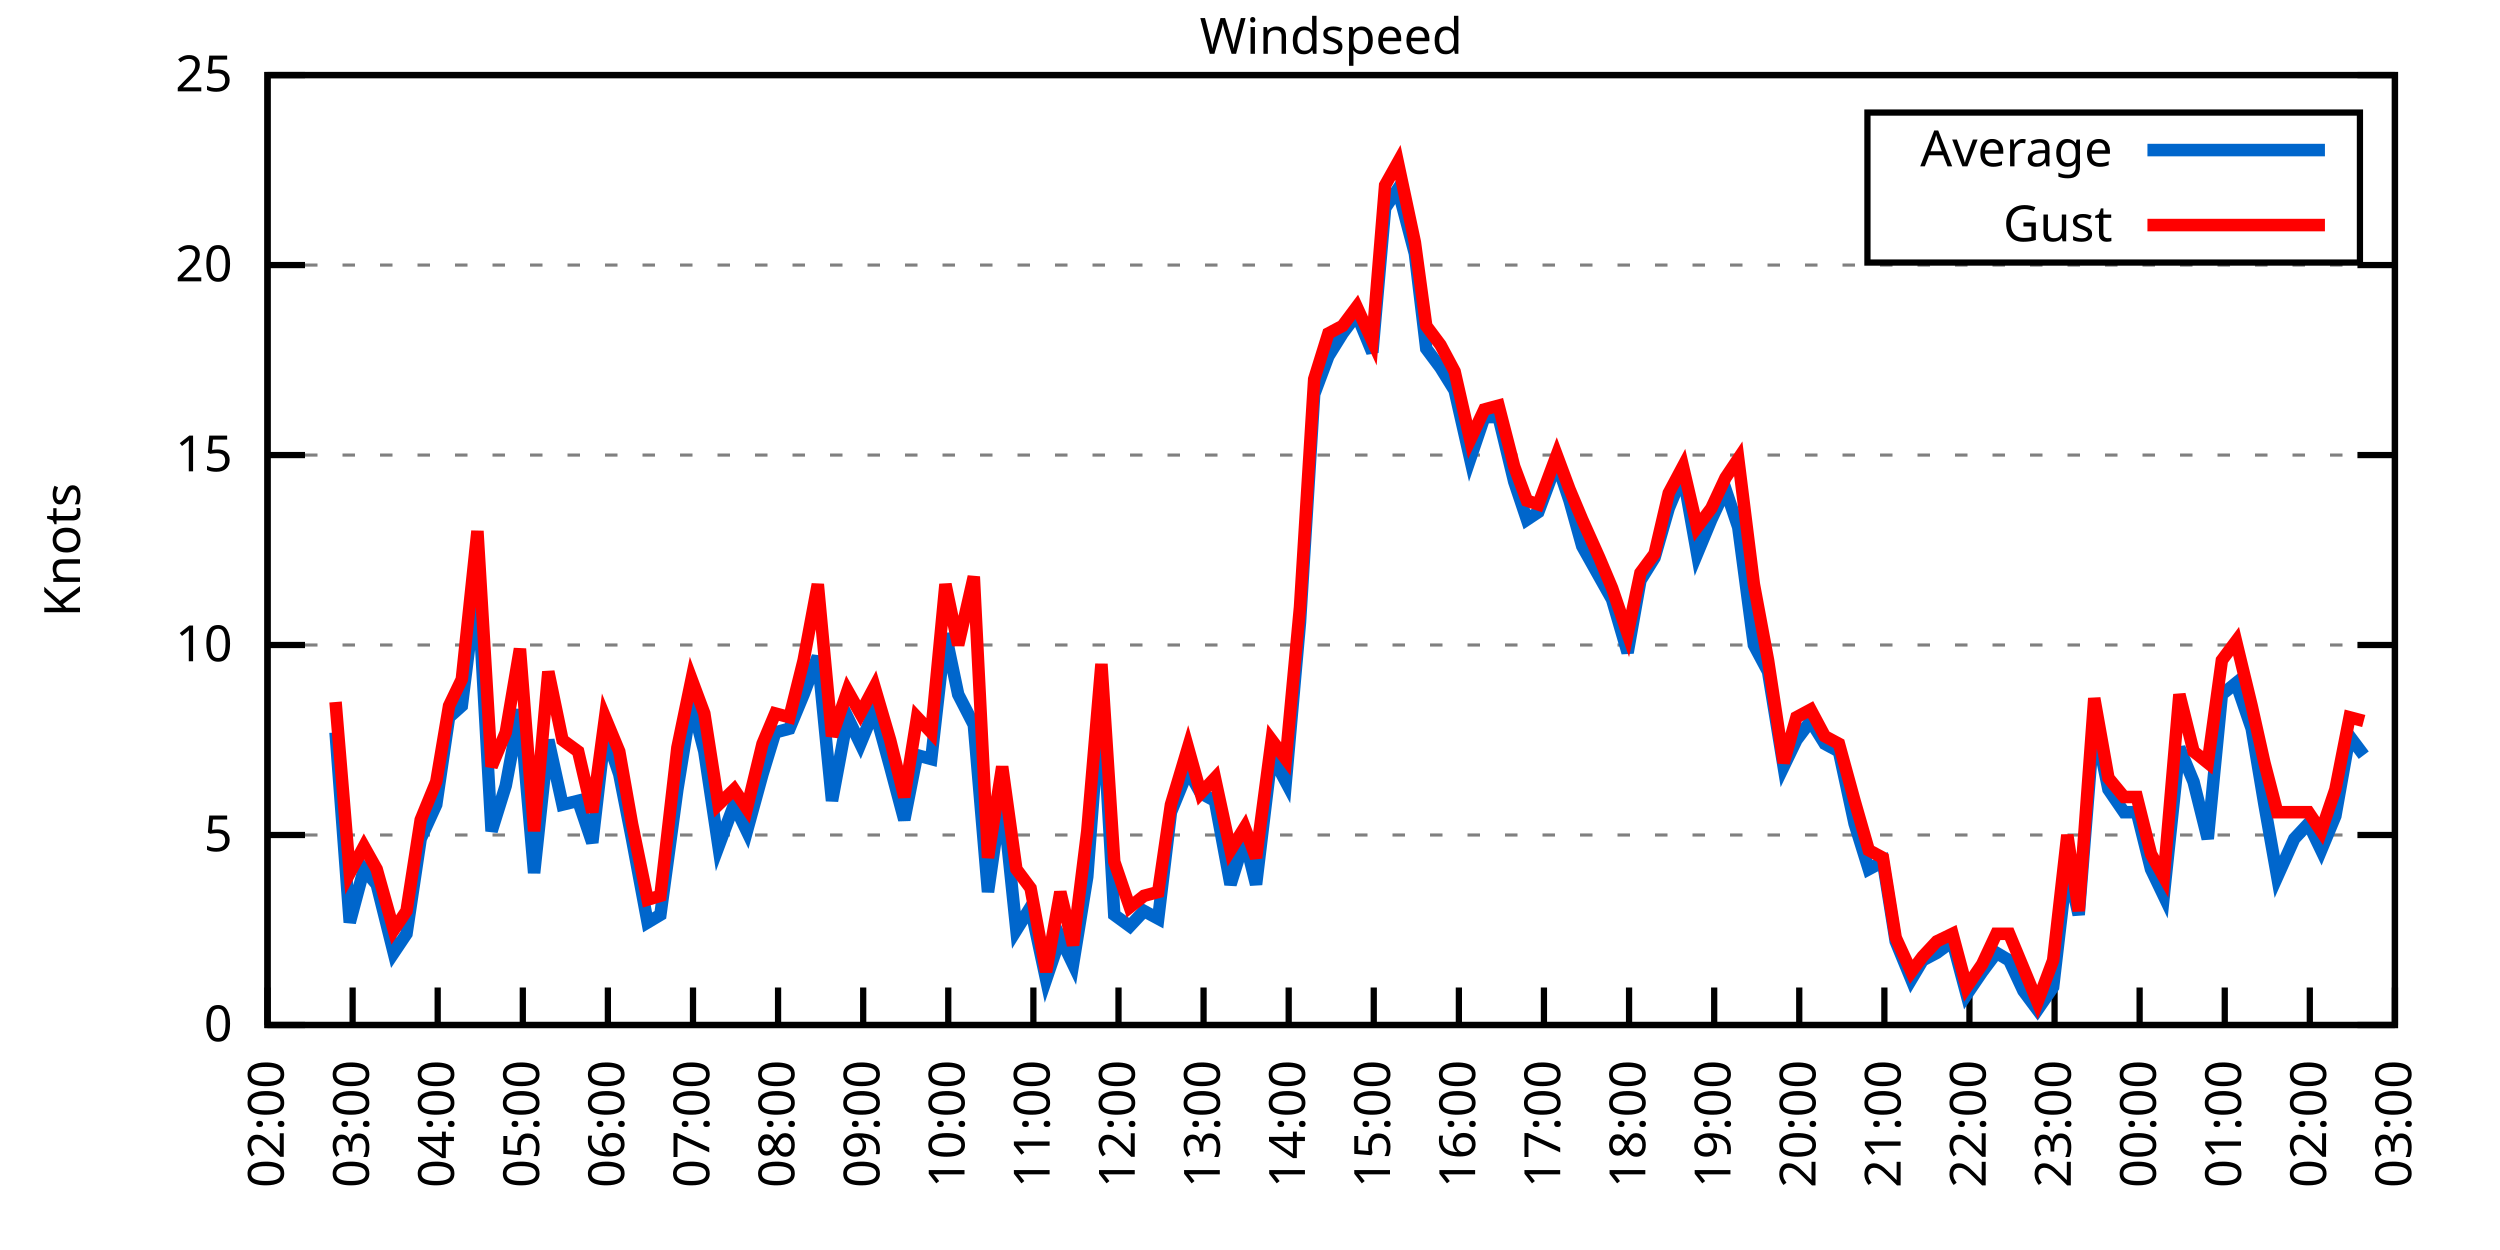
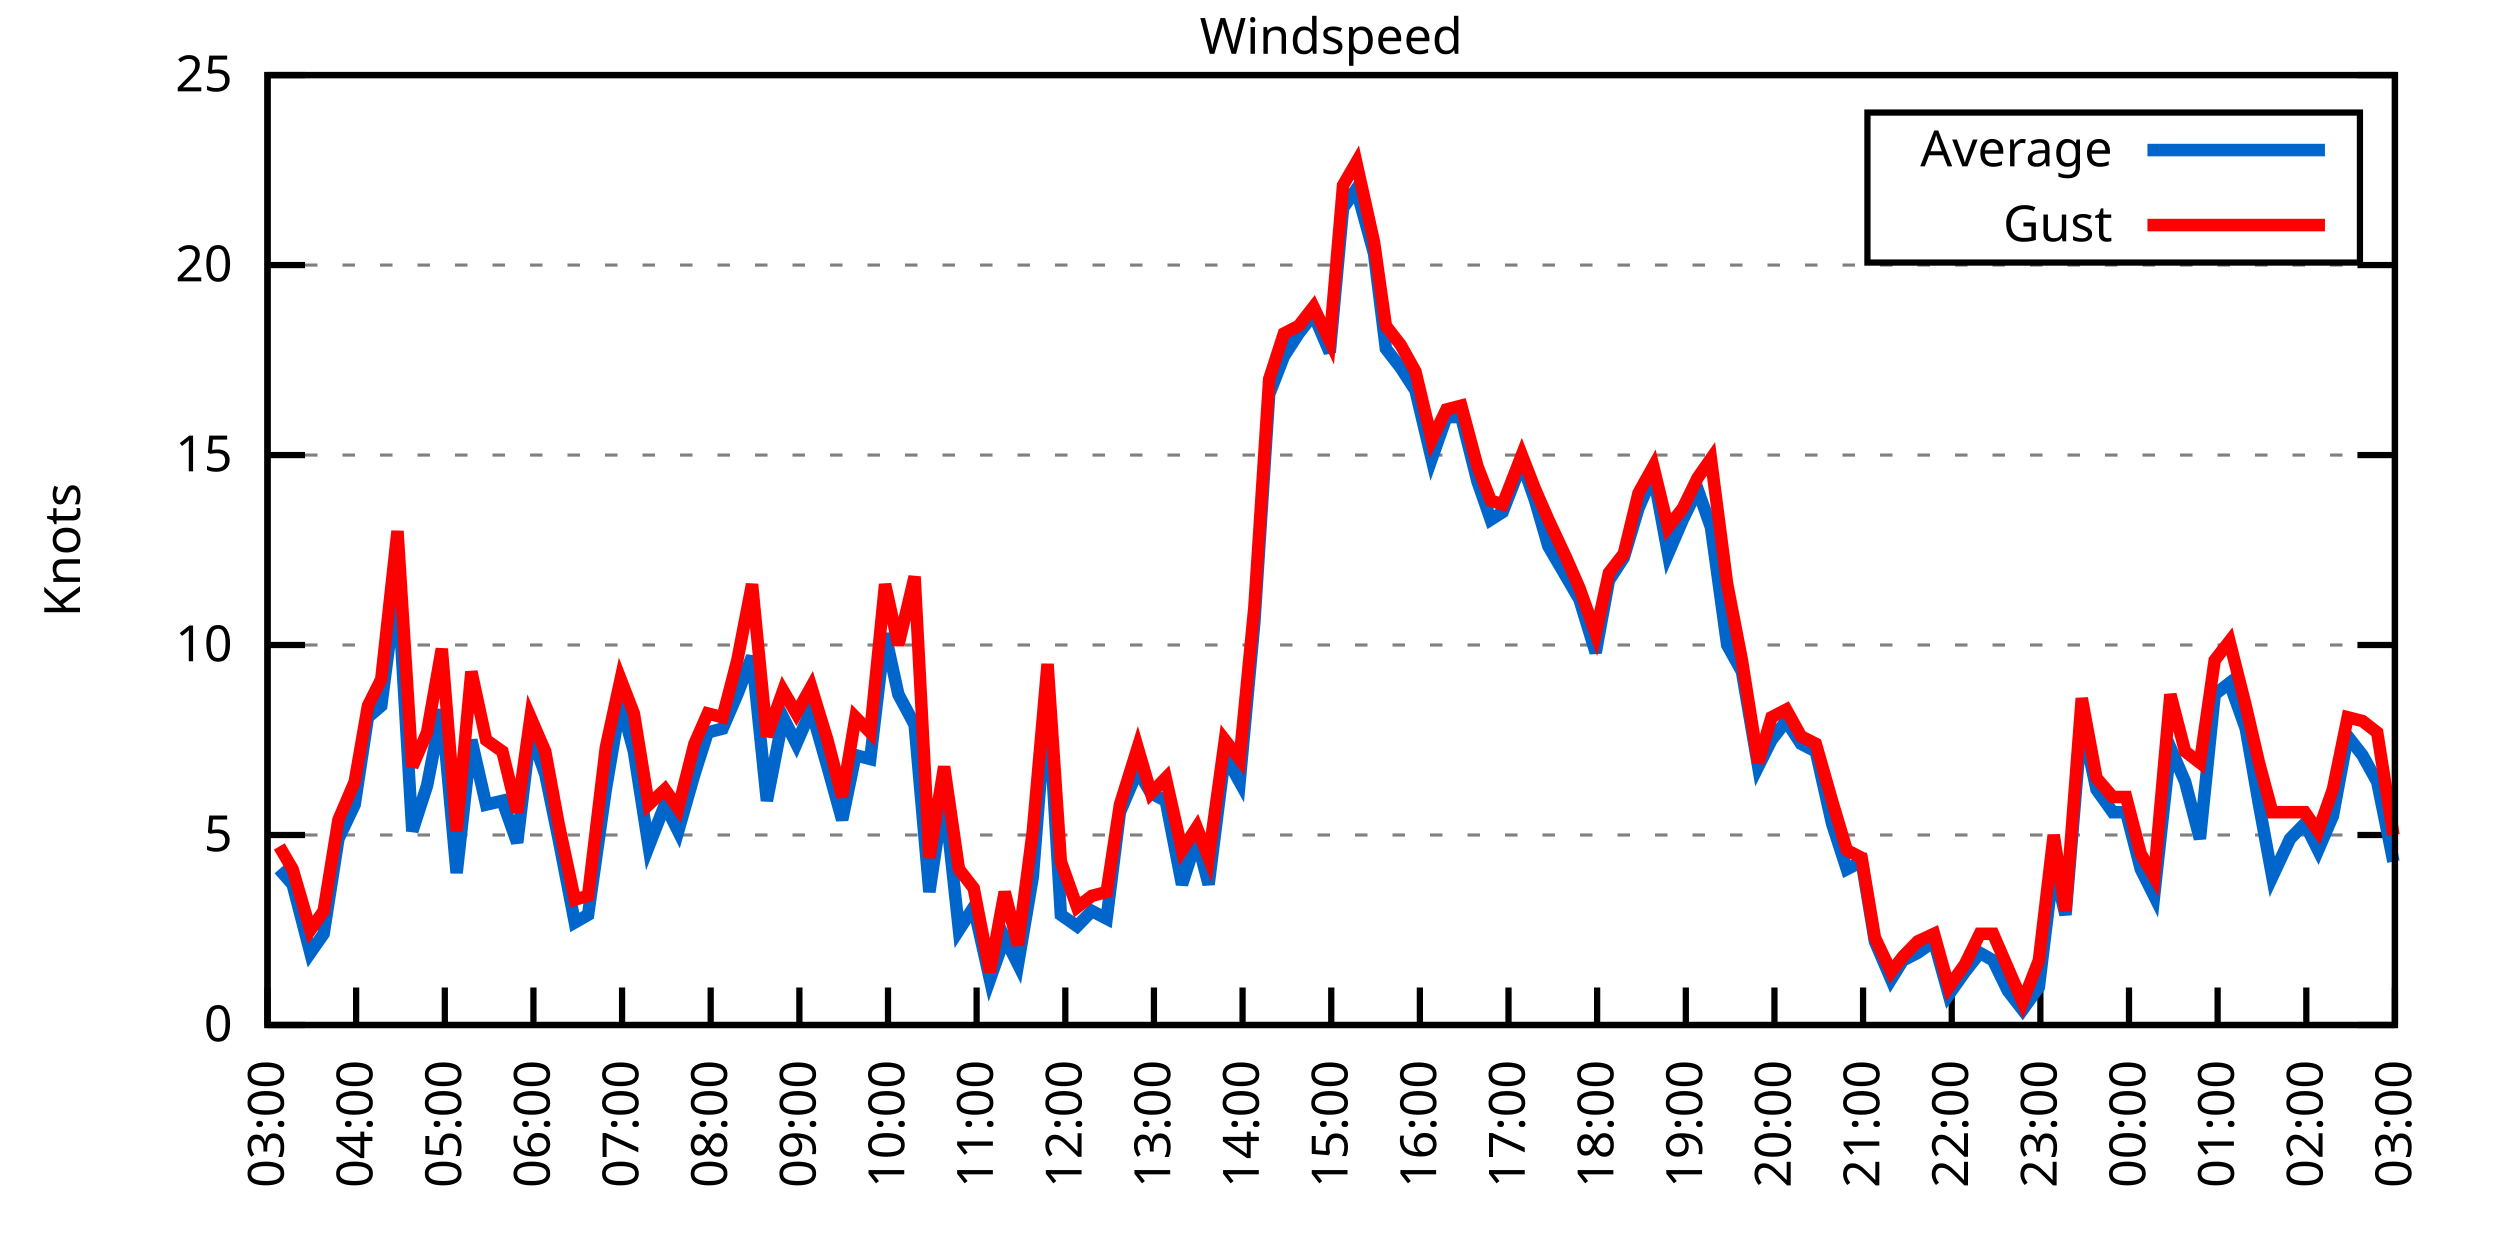
<svg xmlns="http://www.w3.org/2000/svg" xmlns:xlink="http://www.w3.org/1999/xlink" width="400" height="200" viewBox="0 0 400 200">
  <g id="gnuplot_canvas">
    <rect x="0" y="0" width="400" height="200" fill="none" />
    <defs>
      <circle id="gpDot" r="0.5" stroke-width="0.5" stroke="currentColor" />
      <path id="gpPt0" stroke-width="0.333" stroke="currentColor" d="M-1,0 h2 M0,-1 v2" />
      <path id="gpPt1" stroke-width="0.333" stroke="currentColor" d="M-1,-1 L1,1 M1,-1 L-1,1" />
      <path id="gpPt2" stroke-width="0.333" stroke="currentColor" d="M-1,0 L1,0 M0,-1 L0,1 M-1,-1 L1,1 M-1,1 L1,-1" />
      <rect id="gpPt3" stroke-width="0.333" stroke="currentColor" x="-1" y="-1" width="2" height="2" />
      <rect id="gpPt4" stroke-width="0.333" stroke="currentColor" fill="currentColor" x="-1" y="-1" width="2" height="2" />
      <circle id="gpPt5" stroke-width="0.333" stroke="currentColor" cx="0" cy="0" r="1" />
      <use xlink:href="#gpPt5" id="gpPt6" fill="currentColor" stroke="none" />
      <path id="gpPt7" stroke-width="0.333" stroke="currentColor" d="M0,-1.33 L-1.33,0.67 L1.33,0.67 z" />
      <use xlink:href="#gpPt7" id="gpPt8" fill="currentColor" stroke="none" />
      <use xlink:href="#gpPt7" id="gpPt9" stroke="currentColor" transform="rotate(180)" />
      <use xlink:href="#gpPt9" id="gpPt10" fill="currentColor" stroke="none" />
      <use xlink:href="#gpPt3" id="gpPt11" stroke="currentColor" transform="rotate(45)" />
      <use xlink:href="#gpPt11" id="gpPt12" fill="currentColor" stroke="none" />
      <path id="gpPt13" stroke-width="0.333" stroke="currentColor" d="M0,1.330 L1.265,0.411 L0.782,-1.067 L-0.782,-1.076 L-1.265,0.411 z" />
      <use xlink:href="#gpPt13" id="gpPt14" fill="currentColor" stroke="none" />
      <filter id="textbox" filterUnits="objectBoundingBox" x="0" y="0" height="1" width="1">
        <feFlood flood-color="white" flood-opacity="1" result="bgnd" />
        <feComposite in="SourceGraphic" in2="bgnd" operator="atop" />
      </filter>
      <filter id="greybox" filterUnits="objectBoundingBox" x="0" y="0" height="1" width="1">
        <feFlood flood-color="lightgrey" flood-opacity="1" result="grey" />
        <feComposite in="SourceGraphic" in2="grey" operator="atop" />
      </filter>
    </defs>
    <g fill="none" color="white" stroke="currentColor" stroke-width="1.00" stroke-linecap="butt" stroke-linejoin="miter">
</g>
    <g fill="none" color="black" stroke="currentColor" stroke-width="1.00" stroke-linecap="butt" stroke-linejoin="miter">
      <g stroke="none" shape-rendering="crispEdges">
        <polygon fill="rgb(255, 255, 255)" points="42.80,164.00 383.18,164.00 383.18,12.02 42.80,12.02 " />
      </g>
    </g>
    <g fill="none" color="black" stroke="currentColor" stroke-width="1.00" stroke-linecap="butt" stroke-linejoin="miter">
</g>
    <g fill="none" color="black" stroke="black" stroke-width="0.50" stroke-linecap="butt" stroke-linejoin="miter">
</g>
    <g fill="none" color="gray" stroke="currentColor" stroke-width="0.50" stroke-linecap="butt" stroke-linejoin="miter">
      <path stroke="gray" stroke-dasharray="2,4" class="gridline" d="M42.80,164.00 L383.19,164.00  " />
    </g>
    <g fill="none" color="gray" stroke="gray" stroke-width="1.00" stroke-linecap="butt" stroke-linejoin="miter">
</g>
    <g fill="none" color="black" stroke="currentColor" stroke-width="1.00" stroke-linecap="butt" stroke-linejoin="miter">
      <path stroke="black" d="M42.80,164.00 L48.80,164.00 M383.19,164.00 L377.19,164.00  " />
      <g transform="translate(37.20,166.60)" stroke="none" fill="black" font-family="Sans" font-size="8.00" text-anchor="end">
        <text>
          <tspan font-family="Sans"> 0</tspan>
        </text>
      </g>
    </g>
    <g fill="none" color="black" stroke="currentColor" stroke-width="1.00" stroke-linecap="butt" stroke-linejoin="miter">
</g>
    <g fill="none" color="black" stroke="black" stroke-width="0.50" stroke-linecap="butt" stroke-linejoin="miter">
</g>
    <g fill="none" color="gray" stroke="currentColor" stroke-width="0.50" stroke-linecap="butt" stroke-linejoin="miter">
      <path stroke="gray" stroke-dasharray="2,4" class="gridline" d="M42.80,133.60 L383.19,133.60  " />
    </g>
    <g fill="none" color="gray" stroke="gray" stroke-width="1.00" stroke-linecap="butt" stroke-linejoin="miter">
</g>
    <g fill="none" color="black" stroke="currentColor" stroke-width="1.00" stroke-linecap="butt" stroke-linejoin="miter">
      <path stroke="black" d="M42.80,133.60 L48.80,133.60 M383.19,133.60 L377.19,133.60  " />
      <g transform="translate(37.20,136.20)" stroke="none" fill="black" font-family="Sans" font-size="8.00" text-anchor="end">
        <text>
          <tspan font-family="Sans"> 5</tspan>
        </text>
      </g>
    </g>
    <g fill="none" color="black" stroke="currentColor" stroke-width="1.00" stroke-linecap="butt" stroke-linejoin="miter">
</g>
    <g fill="none" color="black" stroke="black" stroke-width="0.50" stroke-linecap="butt" stroke-linejoin="miter">
</g>
    <g fill="none" color="gray" stroke="currentColor" stroke-width="0.50" stroke-linecap="butt" stroke-linejoin="miter">
      <path stroke="gray" stroke-dasharray="2,4" class="gridline" d="M42.80,103.20 L383.19,103.20  " />
    </g>
    <g fill="none" color="gray" stroke="gray" stroke-width="1.00" stroke-linecap="butt" stroke-linejoin="miter">
</g>
    <g fill="none" color="black" stroke="currentColor" stroke-width="1.00" stroke-linecap="butt" stroke-linejoin="miter">
      <path stroke="black" d="M42.80,103.20 L48.80,103.20 M383.19,103.20 L377.19,103.20  " />
      <g transform="translate(37.20,105.80)" stroke="none" fill="black" font-family="Sans" font-size="8.00" text-anchor="end">
        <text>
          <tspan font-family="Sans"> 10</tspan>
        </text>
      </g>
    </g>
    <g fill="none" color="black" stroke="currentColor" stroke-width="1.00" stroke-linecap="butt" stroke-linejoin="miter">
</g>
    <g fill="none" color="black" stroke="black" stroke-width="0.50" stroke-linecap="butt" stroke-linejoin="miter">
</g>
    <g fill="none" color="gray" stroke="currentColor" stroke-width="0.50" stroke-linecap="butt" stroke-linejoin="miter">
      <path stroke="gray" stroke-dasharray="2,4" class="gridline" d="M42.80,72.81 L383.19,72.81  " />
    </g>
    <g fill="none" color="gray" stroke="gray" stroke-width="1.00" stroke-linecap="butt" stroke-linejoin="miter">
</g>
    <g fill="none" color="black" stroke="currentColor" stroke-width="1.00" stroke-linecap="butt" stroke-linejoin="miter">
      <path stroke="black" d="M42.80,72.81 L48.80,72.81 M383.19,72.81 L377.19,72.81  " />
      <g transform="translate(37.20,75.41)" stroke="none" fill="black" font-family="Sans" font-size="8.00" text-anchor="end">
        <text>
          <tspan font-family="Sans"> 15</tspan>
        </text>
      </g>
    </g>
    <g fill="none" color="black" stroke="currentColor" stroke-width="1.00" stroke-linecap="butt" stroke-linejoin="miter">
</g>
    <g fill="none" color="black" stroke="black" stroke-width="0.50" stroke-linecap="butt" stroke-linejoin="miter">
</g>
    <g fill="none" color="gray" stroke="currentColor" stroke-width="0.50" stroke-linecap="butt" stroke-linejoin="miter">
      <path stroke="gray" stroke-dasharray="2,4" class="gridline" d="M42.80,42.41 L383.19,42.41  " />
    </g>
    <g fill="none" color="gray" stroke="gray" stroke-width="1.00" stroke-linecap="butt" stroke-linejoin="miter">
</g>
    <g fill="none" color="black" stroke="currentColor" stroke-width="1.00" stroke-linecap="butt" stroke-linejoin="miter">
      <path stroke="black" d="M42.80,42.41 L48.80,42.41 M383.19,42.41 L377.19,42.41  " />
      <g transform="translate(37.20,45.01)" stroke="none" fill="black" font-family="Sans" font-size="8.00" text-anchor="end">
        <text>
          <tspan font-family="Sans"> 20</tspan>
        </text>
      </g>
    </g>
    <g fill="none" color="black" stroke="currentColor" stroke-width="1.00" stroke-linecap="butt" stroke-linejoin="miter">
</g>
    <g fill="none" color="black" stroke="black" stroke-width="0.50" stroke-linecap="butt" stroke-linejoin="miter">
</g>
    <g fill="none" color="gray" stroke="currentColor" stroke-width="0.50" stroke-linecap="butt" stroke-linejoin="miter">
      <path stroke="gray" stroke-dasharray="2,4" class="gridline" d="M42.80,12.01 L383.19,12.01  " />
    </g>
    <g fill="none" color="gray" stroke="gray" stroke-width="1.00" stroke-linecap="butt" stroke-linejoin="miter">
</g>
    <g fill="none" color="black" stroke="currentColor" stroke-width="1.00" stroke-linecap="butt" stroke-linejoin="miter">
      <path stroke="black" d="M42.80,12.01 L48.80,12.01 M383.19,12.01 L377.19,12.01  " />
      <g transform="translate(37.20,14.61)" stroke="none" fill="black" font-family="Sans" font-size="8.00" text-anchor="end">
        <text>
          <tspan font-family="Sans"> 25</tspan>
        </text>
      </g>
    </g>
    <g fill="none" color="black" stroke="currentColor" stroke-width="1.00" stroke-linecap="butt" stroke-linejoin="miter">
      <path stroke="black" d="M42.80,164.00 L42.80,158.00  " />
      <g transform="translate(45.40,169.60) rotate(270.00)" stroke="none" fill="black" font-family="Sans" font-size="8.00" text-anchor="end">
        <text>
-           <tspan font-family="Sans">02:00</tspan>
-         </text>
-       </g>
-     </g>
-     <g fill="none" color="black" stroke="currentColor" stroke-width="1.00" stroke-linecap="butt" stroke-linejoin="miter">
-       <path stroke="black" d="M56.42,164.00 L56.42,158.00  " />
-       <g transform="translate(59.02,169.60) rotate(270.00)" stroke="none" fill="black" font-family="Sans" font-size="8.00" text-anchor="end">
-         <text>
          <tspan font-family="Sans">03:00</tspan>
        </text>
      </g>
    </g>
    <g fill="none" color="black" stroke="currentColor" stroke-width="1.00" stroke-linecap="butt" stroke-linejoin="miter">
-       <path stroke="black" d="M70.03,164.00 L70.03,158.00  " />
-       <g transform="translate(72.63,169.60) rotate(270.00)" stroke="none" fill="black" font-family="Sans" font-size="8.00" text-anchor="end">
+       <path stroke="black" d="M56.98,164.00 L56.98,158.00  " />
+       <g transform="translate(59.58,169.60) rotate(270.00)" stroke="none" fill="black" font-family="Sans" font-size="8.00" text-anchor="end">
        <text>
          <tspan font-family="Sans">04:00</tspan>
        </text>
      </g>
    </g>
    <g fill="none" color="black" stroke="currentColor" stroke-width="1.00" stroke-linecap="butt" stroke-linejoin="miter">
-       <path stroke="black" d="M83.65,164.00 L83.65,158.00  " />
-       <g transform="translate(86.25,169.60) rotate(270.00)" stroke="none" fill="black" font-family="Sans" font-size="8.00" text-anchor="end">
+       <path stroke="black" d="M71.17,164.00 L71.17,158.00  " />
+       <g transform="translate(73.77,169.60) rotate(270.00)" stroke="none" fill="black" font-family="Sans" font-size="8.00" text-anchor="end">
        <text>
          <tspan font-family="Sans">05:00</tspan>
        </text>
      </g>
    </g>
    <g fill="none" color="black" stroke="currentColor" stroke-width="1.00" stroke-linecap="butt" stroke-linejoin="miter">
-       <path stroke="black" d="M97.26,164.00 L97.26,158.00  " />
-       <g transform="translate(99.86,169.60) rotate(270.00)" stroke="none" fill="black" font-family="Sans" font-size="8.00" text-anchor="end">
+       <path stroke="black" d="M85.35,164.00 L85.35,158.00  " />
+       <g transform="translate(87.95,169.60) rotate(270.00)" stroke="none" fill="black" font-family="Sans" font-size="8.00" text-anchor="end">
        <text>
          <tspan font-family="Sans">06:00</tspan>
        </text>
      </g>
    </g>
    <g fill="none" color="black" stroke="currentColor" stroke-width="1.00" stroke-linecap="butt" stroke-linejoin="miter">
-       <path stroke="black" d="M110.88,164.00 L110.88,158.00  " />
-       <g transform="translate(113.48,169.60) rotate(270.00)" stroke="none" fill="black" font-family="Sans" font-size="8.00" text-anchor="end">
+       <path stroke="black" d="M99.53,164.00 L99.53,158.00  " />
+       <g transform="translate(102.13,169.60) rotate(270.00)" stroke="none" fill="black" font-family="Sans" font-size="8.00" text-anchor="end">
        <text>
          <tspan font-family="Sans">07:00</tspan>
        </text>
      </g>
    </g>
    <g fill="none" color="black" stroke="currentColor" stroke-width="1.00" stroke-linecap="butt" stroke-linejoin="miter">
-       <path stroke="black" d="M124.49,164.00 L124.49,158.00  " />
-       <g transform="translate(127.09,169.60) rotate(270.00)" stroke="none" fill="black" font-family="Sans" font-size="8.00" text-anchor="end">
+       <path stroke="black" d="M113.71,164.00 L113.71,158.00  " />
+       <g transform="translate(116.31,169.60) rotate(270.00)" stroke="none" fill="black" font-family="Sans" font-size="8.00" text-anchor="end">
        <text>
          <tspan font-family="Sans">08:00</tspan>
        </text>
      </g>
    </g>
    <g fill="none" color="black" stroke="currentColor" stroke-width="1.00" stroke-linecap="butt" stroke-linejoin="miter">
-       <path stroke="black" d="M138.11,164.00 L138.11,158.00  " />
-       <g transform="translate(140.71,169.60) rotate(270.00)" stroke="none" fill="black" font-family="Sans" font-size="8.00" text-anchor="end">
+       <path stroke="black" d="M127.90,164.00 L127.90,158.00  " />
+       <g transform="translate(130.50,169.60) rotate(270.00)" stroke="none" fill="black" font-family="Sans" font-size="8.00" text-anchor="end">
        <text>
          <tspan font-family="Sans">09:00</tspan>
        </text>
      </g>
    </g>
    <g fill="none" color="black" stroke="currentColor" stroke-width="1.00" stroke-linecap="butt" stroke-linejoin="miter">
-       <path stroke="black" d="M151.72,164.00 L151.72,158.00  " />
-       <g transform="translate(154.32,169.60) rotate(270.00)" stroke="none" fill="black" font-family="Sans" font-size="8.00" text-anchor="end">
+       <path stroke="black" d="M142.08,164.00 L142.08,158.00  " />
+       <g transform="translate(144.68,169.60) rotate(270.00)" stroke="none" fill="black" font-family="Sans" font-size="8.00" text-anchor="end">
        <text>
          <tspan font-family="Sans">10:00</tspan>
        </text>
      </g>
    </g>
    <g fill="none" color="black" stroke="currentColor" stroke-width="1.00" stroke-linecap="butt" stroke-linejoin="miter">
-       <path stroke="black" d="M165.34,164.00 L165.34,158.00  " />
-       <g transform="translate(167.94,169.60) rotate(270.00)" stroke="none" fill="black" font-family="Sans" font-size="8.00" text-anchor="end">
+       <path stroke="black" d="M156.26,164.00 L156.26,158.00  " />
+       <g transform="translate(158.86,169.60) rotate(270.00)" stroke="none" fill="black" font-family="Sans" font-size="8.00" text-anchor="end">
        <text>
          <tspan font-family="Sans">11:00</tspan>
        </text>
      </g>
    </g>
    <g fill="none" color="black" stroke="currentColor" stroke-width="1.00" stroke-linecap="butt" stroke-linejoin="miter">
-       <path stroke="black" d="M178.96,164.00 L178.96,158.00  " />
-       <g transform="translate(181.56,169.60) rotate(270.00)" stroke="none" fill="black" font-family="Sans" font-size="8.00" text-anchor="end">
+       <path stroke="black" d="M170.45,164.00 L170.45,158.00  " />
+       <g transform="translate(173.05,169.60) rotate(270.00)" stroke="none" fill="black" font-family="Sans" font-size="8.00" text-anchor="end">
        <text>
          <tspan font-family="Sans">12:00</tspan>
        </text>
      </g>
    </g>
    <g fill="none" color="black" stroke="currentColor" stroke-width="1.00" stroke-linecap="butt" stroke-linejoin="miter">
-       <path stroke="black" d="M192.57,164.00 L192.57,158.00  " />
-       <g transform="translate(195.17,169.60) rotate(270.00)" stroke="none" fill="black" font-family="Sans" font-size="8.00" text-anchor="end">
+       <path stroke="black" d="M184.63,164.00 L184.63,158.00  " />
+       <g transform="translate(187.23,169.60) rotate(270.00)" stroke="none" fill="black" font-family="Sans" font-size="8.00" text-anchor="end">
        <text>
          <tspan font-family="Sans">13:00</tspan>
        </text>
      </g>
    </g>
    <g fill="none" color="black" stroke="currentColor" stroke-width="1.00" stroke-linecap="butt" stroke-linejoin="miter">
-       <path stroke="black" d="M206.19,164.00 L206.19,158.00  " />
-       <g transform="translate(208.79,169.60) rotate(270.00)" stroke="none" fill="black" font-family="Sans" font-size="8.00" text-anchor="end">
+       <path stroke="black" d="M198.81,164.00 L198.81,158.00  " />
+       <g transform="translate(201.41,169.60) rotate(270.00)" stroke="none" fill="black" font-family="Sans" font-size="8.00" text-anchor="end">
        <text>
          <tspan font-family="Sans">14:00</tspan>
        </text>
      </g>
    </g>
    <g fill="none" color="black" stroke="currentColor" stroke-width="1.00" stroke-linecap="butt" stroke-linejoin="miter">
-       <path stroke="black" d="M219.80,164.00 L219.80,158.00  " />
-       <g transform="translate(222.40,169.60) rotate(270.00)" stroke="none" fill="black" font-family="Sans" font-size="8.00" text-anchor="end">
+       <path stroke="black" d="M213.00,164.00 L213.00,158.00  " />
+       <g transform="translate(215.60,169.60) rotate(270.00)" stroke="none" fill="black" font-family="Sans" font-size="8.00" text-anchor="end">
        <text>
          <tspan font-family="Sans">15:00</tspan>
        </text>
      </g>
    </g>
    <g fill="none" color="black" stroke="currentColor" stroke-width="1.00" stroke-linecap="butt" stroke-linejoin="miter">
-       <path stroke="black" d="M233.42,164.00 L233.42,158.00  " />
-       <g transform="translate(236.02,169.60) rotate(270.00)" stroke="none" fill="black" font-family="Sans" font-size="8.00" text-anchor="end">
+       <path stroke="black" d="M227.18,164.00 L227.18,158.00  " />
+       <g transform="translate(229.78,169.60) rotate(270.00)" stroke="none" fill="black" font-family="Sans" font-size="8.00" text-anchor="end">
        <text>
          <tspan font-family="Sans">16:00</tspan>
        </text>
      </g>
    </g>
    <g fill="none" color="black" stroke="currentColor" stroke-width="1.00" stroke-linecap="butt" stroke-linejoin="miter">
-       <path stroke="black" d="M247.03,164.00 L247.03,158.00  " />
-       <g transform="translate(249.63,169.60) rotate(270.00)" stroke="none" fill="black" font-family="Sans" font-size="8.00" text-anchor="end">
+       <path stroke="black" d="M241.36,164.00 L241.36,158.00  " />
+       <g transform="translate(243.96,169.60) rotate(270.00)" stroke="none" fill="black" font-family="Sans" font-size="8.00" text-anchor="end">
        <text>
          <tspan font-family="Sans">17:00</tspan>
        </text>
      </g>
    </g>
    <g fill="none" color="black" stroke="currentColor" stroke-width="1.00" stroke-linecap="butt" stroke-linejoin="miter">
-       <path stroke="black" d="M260.65,164.00 L260.65,158.00  " />
-       <g transform="translate(263.25,169.60) rotate(270.00)" stroke="none" fill="black" font-family="Sans" font-size="8.00" text-anchor="end">
+       <path stroke="black" d="M255.54,164.00 L255.54,158.00  " />
+       <g transform="translate(258.14,169.60) rotate(270.00)" stroke="none" fill="black" font-family="Sans" font-size="8.00" text-anchor="end">
        <text>
          <tspan font-family="Sans">18:00</tspan>
        </text>
      </g>
    </g>
    <g fill="none" color="black" stroke="currentColor" stroke-width="1.00" stroke-linecap="butt" stroke-linejoin="miter">
-       <path stroke="black" d="M274.27,164.00 L274.27,158.00  " />
-       <g transform="translate(276.87,169.60) rotate(270.00)" stroke="none" fill="black" font-family="Sans" font-size="8.00" text-anchor="end">
+       <path stroke="black" d="M269.73,164.00 L269.73,158.00  " />
+       <g transform="translate(272.33,169.60) rotate(270.00)" stroke="none" fill="black" font-family="Sans" font-size="8.00" text-anchor="end">
        <text>
          <tspan font-family="Sans">19:00</tspan>
        </text>
      </g>
    </g>
    <g fill="none" color="black" stroke="currentColor" stroke-width="1.00" stroke-linecap="butt" stroke-linejoin="miter">
-       <path stroke="black" d="M287.88,164.00 L287.88,158.00  " />
-       <g transform="translate(290.48,169.60) rotate(270.00)" stroke="none" fill="black" font-family="Sans" font-size="8.00" text-anchor="end">
+       <path stroke="black" d="M283.91,164.00 L283.91,158.00  " />
+       <g transform="translate(286.51,169.60) rotate(270.00)" stroke="none" fill="black" font-family="Sans" font-size="8.00" text-anchor="end">
        <text>
          <tspan font-family="Sans">20:00</tspan>
        </text>
      </g>
    </g>
    <g fill="none" color="black" stroke="currentColor" stroke-width="1.00" stroke-linecap="butt" stroke-linejoin="miter">
-       <path stroke="black" d="M301.50,164.00 L301.50,158.00  " />
-       <g transform="translate(304.10,169.60) rotate(270.00)" stroke="none" fill="black" font-family="Sans" font-size="8.00" text-anchor="end">
+       <path stroke="black" d="M298.09,164.00 L298.09,158.00  " />
+       <g transform="translate(300.69,169.60) rotate(270.00)" stroke="none" fill="black" font-family="Sans" font-size="8.00" text-anchor="end">
        <text>
          <tspan font-family="Sans">21:00</tspan>
        </text>
      </g>
    </g>
    <g fill="none" color="black" stroke="currentColor" stroke-width="1.00" stroke-linecap="butt" stroke-linejoin="miter">
-       <path stroke="black" d="M315.11,164.00 L315.11,158.00  " />
-       <g transform="translate(317.71,169.60) rotate(270.00)" stroke="none" fill="black" font-family="Sans" font-size="8.00" text-anchor="end">
+       <path stroke="black" d="M312.28,164.00 L312.28,158.00  " />
+       <g transform="translate(314.88,169.60) rotate(270.00)" stroke="none" fill="black" font-family="Sans" font-size="8.00" text-anchor="end">
        <text>
          <tspan font-family="Sans">22:00</tspan>
        </text>
      </g>
    </g>
    <g fill="none" color="black" stroke="currentColor" stroke-width="1.00" stroke-linecap="butt" stroke-linejoin="miter">
-       <path stroke="black" d="M328.73,164.00 L328.73,158.00  " />
-       <g transform="translate(331.33,169.60) rotate(270.00)" stroke="none" fill="black" font-family="Sans" font-size="8.00" text-anchor="end">
+       <path stroke="black" d="M326.46,164.00 L326.46,158.00  " />
+       <g transform="translate(329.06,169.60) rotate(270.00)" stroke="none" fill="black" font-family="Sans" font-size="8.00" text-anchor="end">
        <text>
          <tspan font-family="Sans">23:00</tspan>
        </text>
      </g>
    </g>
    <g fill="none" color="black" stroke="currentColor" stroke-width="1.00" stroke-linecap="butt" stroke-linejoin="miter">
-       <path stroke="black" d="M342.34,164.00 L342.34,158.00  " />
-       <g transform="translate(344.94,169.60) rotate(270.00)" stroke="none" fill="black" font-family="Sans" font-size="8.00" text-anchor="end">
+       <path stroke="black" d="M340.64,164.00 L340.64,158.00  " />
+       <g transform="translate(343.24,169.60) rotate(270.00)" stroke="none" fill="black" font-family="Sans" font-size="8.00" text-anchor="end">
        <text>
          <tspan font-family="Sans">00:00</tspan>
        </text>
      </g>
    </g>
    <g fill="none" color="black" stroke="currentColor" stroke-width="1.00" stroke-linecap="butt" stroke-linejoin="miter">
-       <path stroke="black" d="M355.96,164.00 L355.96,158.00  " />
-       <g transform="translate(358.56,169.60) rotate(270.00)" stroke="none" fill="black" font-family="Sans" font-size="8.00" text-anchor="end">
+       <path stroke="black" d="M354.82,164.00 L354.82,158.00  " />
+       <g transform="translate(357.42,169.60) rotate(270.00)" stroke="none" fill="black" font-family="Sans" font-size="8.00" text-anchor="end">
        <text>
          <tspan font-family="Sans">01:00</tspan>
        </text>
      </g>
    </g>
    <g fill="none" color="black" stroke="currentColor" stroke-width="1.00" stroke-linecap="butt" stroke-linejoin="miter">
-       <path stroke="black" d="M369.57,164.00 L369.57,158.00  " />
-       <g transform="translate(372.17,169.60) rotate(270.00)" stroke="none" fill="black" font-family="Sans" font-size="8.00" text-anchor="end">
+       <path stroke="black" d="M369.01,164.00 L369.01,158.00  " />
+       <g transform="translate(371.61,169.60) rotate(270.00)" stroke="none" fill="black" font-family="Sans" font-size="8.00" text-anchor="end">
        <text>
          <tspan font-family="Sans">02:00</tspan>
        </text>
      </g>
    </g>
    <g fill="none" color="black" stroke="currentColor" stroke-width="1.00" stroke-linecap="butt" stroke-linejoin="miter">
      <path stroke="black" d="M383.19,164.00 L383.19,158.00  " />
      <g transform="translate(385.79,169.60) rotate(270.00)" stroke="none" fill="black" font-family="Sans" font-size="8.00" text-anchor="end">
        <text>
          <tspan font-family="Sans">03:00</tspan>
        </text>
      </g>
    </g>
    <g fill="none" color="black" stroke="currentColor" stroke-width="1.00" stroke-linecap="butt" stroke-linejoin="miter">
</g>
    <g fill="none" color="black" stroke="currentColor" stroke-width="1.00" stroke-linecap="butt" stroke-linejoin="miter">
      <path stroke="black" d="M42.80,12.01 L42.80,164.00 L383.19,164.00 L383.19,12.01 L42.80,12.01 Z  " />
    </g>
    <g fill="none" color="black" stroke="currentColor" stroke-width="1.00" stroke-linecap="butt" stroke-linejoin="miter">
</g>
    <g fill="none" color="black" stroke="currentColor" stroke-width="1.00" stroke-linecap="butt" stroke-linejoin="miter">
      <path stroke="black" d="M298.79,42.01 L298.79,18.01 L377.59,18.01 L377.59,42.01 L298.79,42.01 Z  " />
    </g>
    <g id="Windspeed_plot_1">
      <g fill="none" color="white" stroke="black" stroke-width="2.00" stroke-linecap="butt" stroke-linejoin="miter">
</g>
      <g fill="none" color="black" stroke="currentColor" stroke-width="2.00" stroke-linecap="butt" stroke-linejoin="miter">
        <g transform="translate(337.99,26.61)" stroke="none" fill="black" font-family="Sans" font-size="8.00" text-anchor="end">
          <text>
            <tspan font-family="Sans">Average</tspan>
          </text>
        </g>
      </g>
      <g fill="none" color="black" stroke="currentColor" stroke-width="2.00" stroke-linecap="butt" stroke-linejoin="miter">
-         <path stroke="rgb(  0, 102, 204)" d="M343.59,24.01 L371.99,24.01 M53.69,117.19 L55.96,147.59 L58.23,139.07 L60.27,141.51 L63.00,152.45 L65.04,149.41   L67.31,134.21 L69.80,128.74 L71.85,114.76 L73.89,112.93 L76.39,92.87 L78.65,132.99 L80.92,125.70 L83.19,113.54   L85.46,139.68 L87.73,118.40 L90.00,128.74 L92.50,128.13 L94.77,134.82 L96.81,117.19 L99.08,123.87 L101.12,134.21   L103.62,147.59 L105.66,146.37 L108.38,126.31 L110.65,112.32 L112.69,120.23 L114.96,135.43 L117.46,128.74 L119.50,132.99   L122.00,123.87 L124.04,117.19 L126.31,116.58 L128.58,111.11 L130.85,105.03 L133.12,128.13 L135.61,114.76 L137.66,119.01   L139.92,113.54 L142.42,122.66 L144.69,131.17 L146.73,120.83 L149.00,121.44 L151.27,101.38 L153.31,111.11 L155.81,115.97   L158.08,142.72 L160.35,126.91 L162.62,148.80 L164.89,145.15 L167.38,156.70 L169.65,150.02 L171.69,154.27 L173.96,140.29   L176.23,110.50 L178.28,146.37 L180.77,148.19 L183.04,145.76 L185.31,146.98 L187.35,129.95 L190.08,123.27 L192.12,126.91   L194.39,128.13 L196.88,141.51 L199.15,134.21 L200.97,141.51 L203.46,120.83 L205.73,125.09 L208.00,99.56 L210.27,63.08   L212.54,57.00 L214.81,53.35 L217.08,50.31 L219.58,56.39 L221.62,33.29 L223.66,30.25 L226.38,40.58 L228.20,55.78   L230.47,58.82 L232.74,62.47 L235.23,73.41 L237.50,66.73 L239.77,66.73 L242.27,77.06 L244.31,83.14 L246.13,81.93   L249.08,74.02 L251.12,80.10 L253.16,87.40 L255.88,92.26 L257.93,95.91 L260.42,104.42 L262.47,92.87 L264.73,89.22   L267.00,81.32 L269.27,75.85 L271.54,88.61 L273.81,83.14 L276.08,78.28 L278.12,84.36 L280.62,103.20 L282.89,107.46   L285.38,122.66 L287.43,118.40 L289.70,115.36 L291.97,119.01 L294.23,120.23 L296.73,131.78 L299.00,139.07 L301.27,137.86   L303.31,150.62 L305.81,156.70 L307.62,153.66 L309.89,152.45 L312.39,150.62 L314.66,159.14 L317.15,155.49 L319.42,152.45   L321.47,153.66 L323.74,158.53 L326.00,161.57 L328.50,157.92 L330.77,138.47 L332.59,146.37 L335.08,115.36 L337.35,126.31   L339.85,129.95 L341.89,129.95 L344.16,139.07 L346.20,143.33 L348.70,119.62 L350.97,125.09 L353.24,134.21 L355.50,111.11   L357.77,109.28 L360.27,116.58 L362.31,128.74 L364.36,140.29 L367.08,134.21 L369.35,131.78 L371.39,136.03 L373.66,130.56   L375.93,117.80 L378.20,120.83  " />
+         <path stroke="rgb(  0, 102, 204)" d="M343.59,24.01 L371.99,24.01 M44.69,139.07 L46.82,141.51 L49.66,152.45 L51.78,149.41 L54.15,134.21 L56.75,128.74   L58.87,114.76 L61.00,112.93 L63.60,92.87 L65.97,132.99 L68.33,125.70 L70.69,113.54 L73.06,139.68 L75.42,118.40   L77.78,128.74 L80.38,128.13 L82.75,134.82 L84.88,117.19 L87.24,123.87 L89.37,134.21 L91.97,147.59 L94.09,146.37   L96.93,126.31 L99.30,112.32 L101.42,120.23 L103.79,135.43 L106.39,128.74 L108.51,132.99 L111.11,123.87 L113.24,117.19   L115.61,116.58 L117.97,111.11 L120.33,105.03 L122.70,128.13 L125.30,114.76 L127.42,119.01 L129.79,113.54 L132.39,122.66   L134.75,131.17 L136.88,120.83 L139.24,121.44 L141.61,101.38 L143.74,111.11 L146.34,115.97 L148.70,142.72 L151.06,126.91   L153.43,148.80 L155.79,145.15 L158.39,156.70 L160.75,150.02 L162.88,154.27 L165.25,140.29 L167.61,110.50 L169.74,146.37   L172.34,148.19 L174.70,145.76 L177.06,146.98 L179.19,129.95 L182.03,123.27 L184.16,126.91 L186.52,128.13 L189.12,141.51   L191.48,134.21 L193.38,141.51 L195.98,120.83 L198.34,125.09 L200.70,99.56 L203.07,63.08 L205.43,57.00 L207.79,53.35   L210.16,50.31 L212.76,56.39 L214.89,33.29 L217.01,30.25 L219.85,40.58 L221.74,55.78 L224.10,58.82 L226.47,62.47   L229.07,73.41 L231.43,66.73 L233.80,66.73 L236.40,77.06 L238.52,83.14 L240.42,81.93 L243.49,74.02 L245.62,80.10   L247.74,87.40 L250.58,92.26 L252.71,95.91 L255.31,104.42 L257.43,92.87 L259.80,89.22 L262.16,81.32 L264.53,75.85   L266.89,88.61 L269.25,83.14 L271.62,78.28 L273.75,84.36 L276.35,103.20 L278.71,107.46 L281.31,122.66 L283.44,118.40   L285.80,115.36 L288.16,119.01 L290.53,120.23 L293.13,131.78 L295.49,139.07 L297.86,137.86 L299.98,150.62 L302.58,156.70   L304.47,153.66 L306.84,152.45 L309.44,150.62 L311.80,159.14 L314.40,155.49 L316.77,152.45 L318.89,153.66 L321.26,158.53   L323.62,161.57 L326.22,157.92 L328.59,138.47 L330.48,146.37 L333.08,115.36 L335.44,126.31 L338.04,129.95 L340.17,129.95   L342.53,139.07 L344.66,143.33 L347.26,119.62 L349.62,125.09 L351.99,134.21 L354.35,111.11 L356.72,109.28 L359.32,116.58   L361.44,128.74 L363.57,140.29 L366.41,134.21 L368.77,131.78 L370.90,136.03 L373.26,130.56 L375.63,117.80 L377.99,120.83   L380.35,125.09 L382.95,137.86  " />
      </g>
    </g>
    <g id="Windspeed_plot_2">
      <g fill="none" color="black" stroke="currentColor" stroke-width="2.00" stroke-linecap="butt" stroke-linejoin="miter">
        <g transform="translate(337.99,38.61)" stroke="none" fill="black" font-family="Sans" font-size="8.00" text-anchor="end">
          <text>
            <tspan font-family="Sans">Gust</tspan>
          </text>
        </g>
      </g>
      <g fill="none" color="black" stroke="currentColor" stroke-width="2.00" stroke-linecap="butt" stroke-linejoin="miter">
-         <path stroke="rgb(255,   0,   0)" d="M343.59,36.01 L371.99,36.01 M53.69,112.32 L55.96,139.68 L58.23,135.43 L60.27,139.07 L63.00,148.80 L65.04,145.76   L67.31,131.17 L69.80,125.09 L71.85,112.93 L73.89,108.68 L76.39,84.97 L78.65,122.66 L80.92,117.19 L83.19,103.81   L85.46,132.99 L87.73,107.46 L90.00,118.40 L92.50,120.23 L94.77,129.95 L96.81,114.76 L99.08,120.23 L101.12,131.78   L103.62,143.94 L105.66,143.33 L108.38,119.62 L110.65,108.68 L112.69,114.15 L114.96,128.74 L117.46,126.31 L119.50,129.35   L122.00,119.01 L124.04,114.15 L126.31,114.76 L128.58,105.64 L130.85,93.48 L133.12,117.80 L135.61,110.50 L137.66,114.15   L139.92,109.89 L142.42,118.40 L144.69,127.52 L146.73,114.76 L149.00,117.19 L151.27,93.48 L153.31,103.20 L155.81,92.26   L158.08,137.25 L160.35,122.66 L162.62,139.07 L164.89,142.11 L167.38,155.49 L169.65,142.72 L171.69,151.23 L173.96,132.99   L176.23,106.24 L178.28,137.86 L180.77,145.15 L183.04,143.33 L185.31,142.72 L187.35,128.74 L190.08,119.62 L192.12,126.91   L194.39,124.48 L196.88,136.03 L199.15,132.39 L200.97,137.25 L203.46,118.40 L205.73,121.44 L208.00,97.12 L210.27,60.65   L212.54,53.35 L214.81,52.14 L217.08,49.10 L219.58,54.57 L221.62,29.64 L223.66,25.99 L226.38,38.76 L228.20,52.14   L230.47,55.18 L232.74,59.43 L235.23,70.37 L237.50,65.51 L239.77,64.90 L242.27,74.63 L244.31,80.10 L246.13,80.71   L249.08,72.81 L251.12,78.28 L253.16,83.14 L255.88,89.22 L257.93,94.08 L260.42,101.38 L262.47,91.65 L264.73,88.61   L267.00,78.89 L269.27,74.63 L271.54,84.36 L273.81,81.32 L276.08,76.45 L278.12,73.41 L280.62,93.48 L282.89,105.64   L285.38,122.05 L287.43,114.76 L289.70,113.54 L291.97,117.80 L294.23,119.01 L296.73,128.13 L299.00,136.03 L301.27,137.25   L303.31,150.02 L305.81,155.49 L307.62,153.06 L309.89,150.62 L312.39,149.41 L314.66,157.92 L317.15,154.27 L319.42,149.41   L321.47,149.41 L323.74,154.88 L326.00,160.35 L328.50,153.66 L330.77,133.60 L332.59,145.76 L335.08,111.72 L337.35,124.48   L339.85,127.52 L341.89,127.52 L344.16,136.64 L346.20,140.29 L348.70,111.11 L350.97,120.23 L353.24,122.05 L355.50,105.64   L357.77,102.60 L360.27,112.93 L362.31,122.05 L364.36,129.95 L367.08,129.95 L369.35,129.95 L371.39,132.99 L373.66,126.31   L375.93,114.76 L378.20,115.36  " />
+         <path stroke="rgb(255,   0,   0)" d="M343.59,36.01 L371.99,36.01 M44.69,135.43 L46.82,139.07 L49.66,148.80 L51.78,145.76 L54.15,131.17 L56.75,125.09   L58.87,112.93 L61.00,108.68 L63.60,84.97 L65.97,122.66 L68.33,117.19 L70.69,103.81 L73.06,132.99 L75.42,107.46   L77.78,118.40 L80.38,120.23 L82.75,129.95 L84.88,114.76 L87.24,120.23 L89.37,131.78 L91.97,143.94 L94.09,143.33   L96.93,119.62 L99.30,108.68 L101.42,114.15 L103.79,128.74 L106.39,126.31 L108.51,129.35 L111.11,119.01 L113.24,114.15   L115.61,114.76 L117.97,105.64 L120.33,93.48 L122.70,117.80 L125.30,110.50 L127.42,114.15 L129.79,109.89 L132.39,118.40   L134.75,127.52 L136.88,114.76 L139.24,117.19 L141.61,93.48 L143.74,103.20 L146.34,92.26 L148.70,137.25 L151.06,122.66   L153.43,139.07 L155.79,142.11 L158.39,155.49 L160.75,142.72 L162.88,151.23 L165.25,132.99 L167.61,106.24 L169.74,137.86   L172.34,145.15 L174.70,143.33 L177.06,142.72 L179.19,128.74 L182.03,119.62 L184.16,126.91 L186.52,124.48 L189.12,136.03   L191.48,132.39 L193.38,137.25 L195.98,118.40 L198.34,121.44 L200.70,97.12 L203.07,60.65 L205.43,53.35 L207.79,52.14   L210.16,49.10 L212.76,54.57 L214.89,29.64 L217.01,25.99 L219.85,38.76 L221.74,52.14 L224.10,55.18 L226.47,59.43   L229.07,70.37 L231.43,65.51 L233.80,64.90 L236.40,74.63 L238.52,80.10 L240.42,80.71 L243.49,72.81 L245.62,78.28   L247.74,83.14 L250.58,89.22 L252.71,94.08 L255.31,101.38 L257.43,91.65 L259.80,88.61 L262.16,78.89 L264.53,74.63   L266.89,84.36 L269.25,81.32 L271.62,76.45 L273.75,73.41 L276.35,93.48 L278.71,105.64 L281.31,122.05 L283.44,114.76   L285.80,113.54 L288.16,117.80 L290.53,119.01 L293.13,128.13 L295.49,136.03 L297.86,137.25 L299.98,150.02 L302.58,155.49   L304.47,153.06 L306.84,150.62 L309.44,149.41 L311.80,157.92 L314.40,154.27 L316.77,149.41 L318.89,149.41 L321.26,154.88   L323.62,160.35 L326.22,153.66 L328.59,133.60 L330.48,145.76 L333.08,111.72 L335.44,124.48 L338.04,127.52 L340.17,127.52   L342.53,136.64 L344.66,140.29 L347.26,111.11 L349.62,120.23 L351.99,122.05 L354.35,105.64 L356.72,102.60 L359.32,112.93   L361.44,122.05 L363.57,129.95 L366.41,129.95 L368.77,129.95 L370.90,132.99 L373.26,126.31 L375.63,114.76 L377.99,115.36   L380.35,117.19 L382.95,133.60  " />
      </g>
    </g>
    <g fill="none" color="black" stroke="currentColor" stroke-width="2.00" stroke-linecap="butt" stroke-linejoin="miter">
</g>
    <g fill="none" color="black" stroke="black" stroke-width="1.00" stroke-linecap="butt" stroke-linejoin="miter">
</g>
    <g fill="none" color="black" stroke="currentColor" stroke-width="1.00" stroke-linecap="butt" stroke-linejoin="miter">
      <path stroke="black" d="M42.80,12.01 L42.80,164.00 L383.19,164.00 L383.19,12.01 L42.80,12.01 Z  " />
      <g transform="translate(12.80,88.01) rotate(270.00)" stroke="none" fill="black" font-family="Sans" font-size="8.00" text-anchor="middle">
        <text>
          <tspan font-family="Sans">Knots</tspan>
        </text>
      </g>
    </g>
    <g fill="none" color="black" stroke="currentColor" stroke-width="1.00" stroke-linecap="butt" stroke-linejoin="miter">
</g>
    <g fill="none" color="black" stroke="currentColor" stroke-width="1.00" stroke-linecap="butt" stroke-linejoin="miter">
      <g transform="translate(212.99,8.61)" stroke="none" fill="black" font-family="Sans" font-size="8.00" text-anchor="middle">
        <text>
          <tspan font-family="Sans">Windspeed</tspan>
        </text>
      </g>
    </g>
    <g fill="none" color="black" stroke="currentColor" stroke-width="1.00" stroke-linecap="butt" stroke-linejoin="miter">
</g>
  </g>
</svg>
